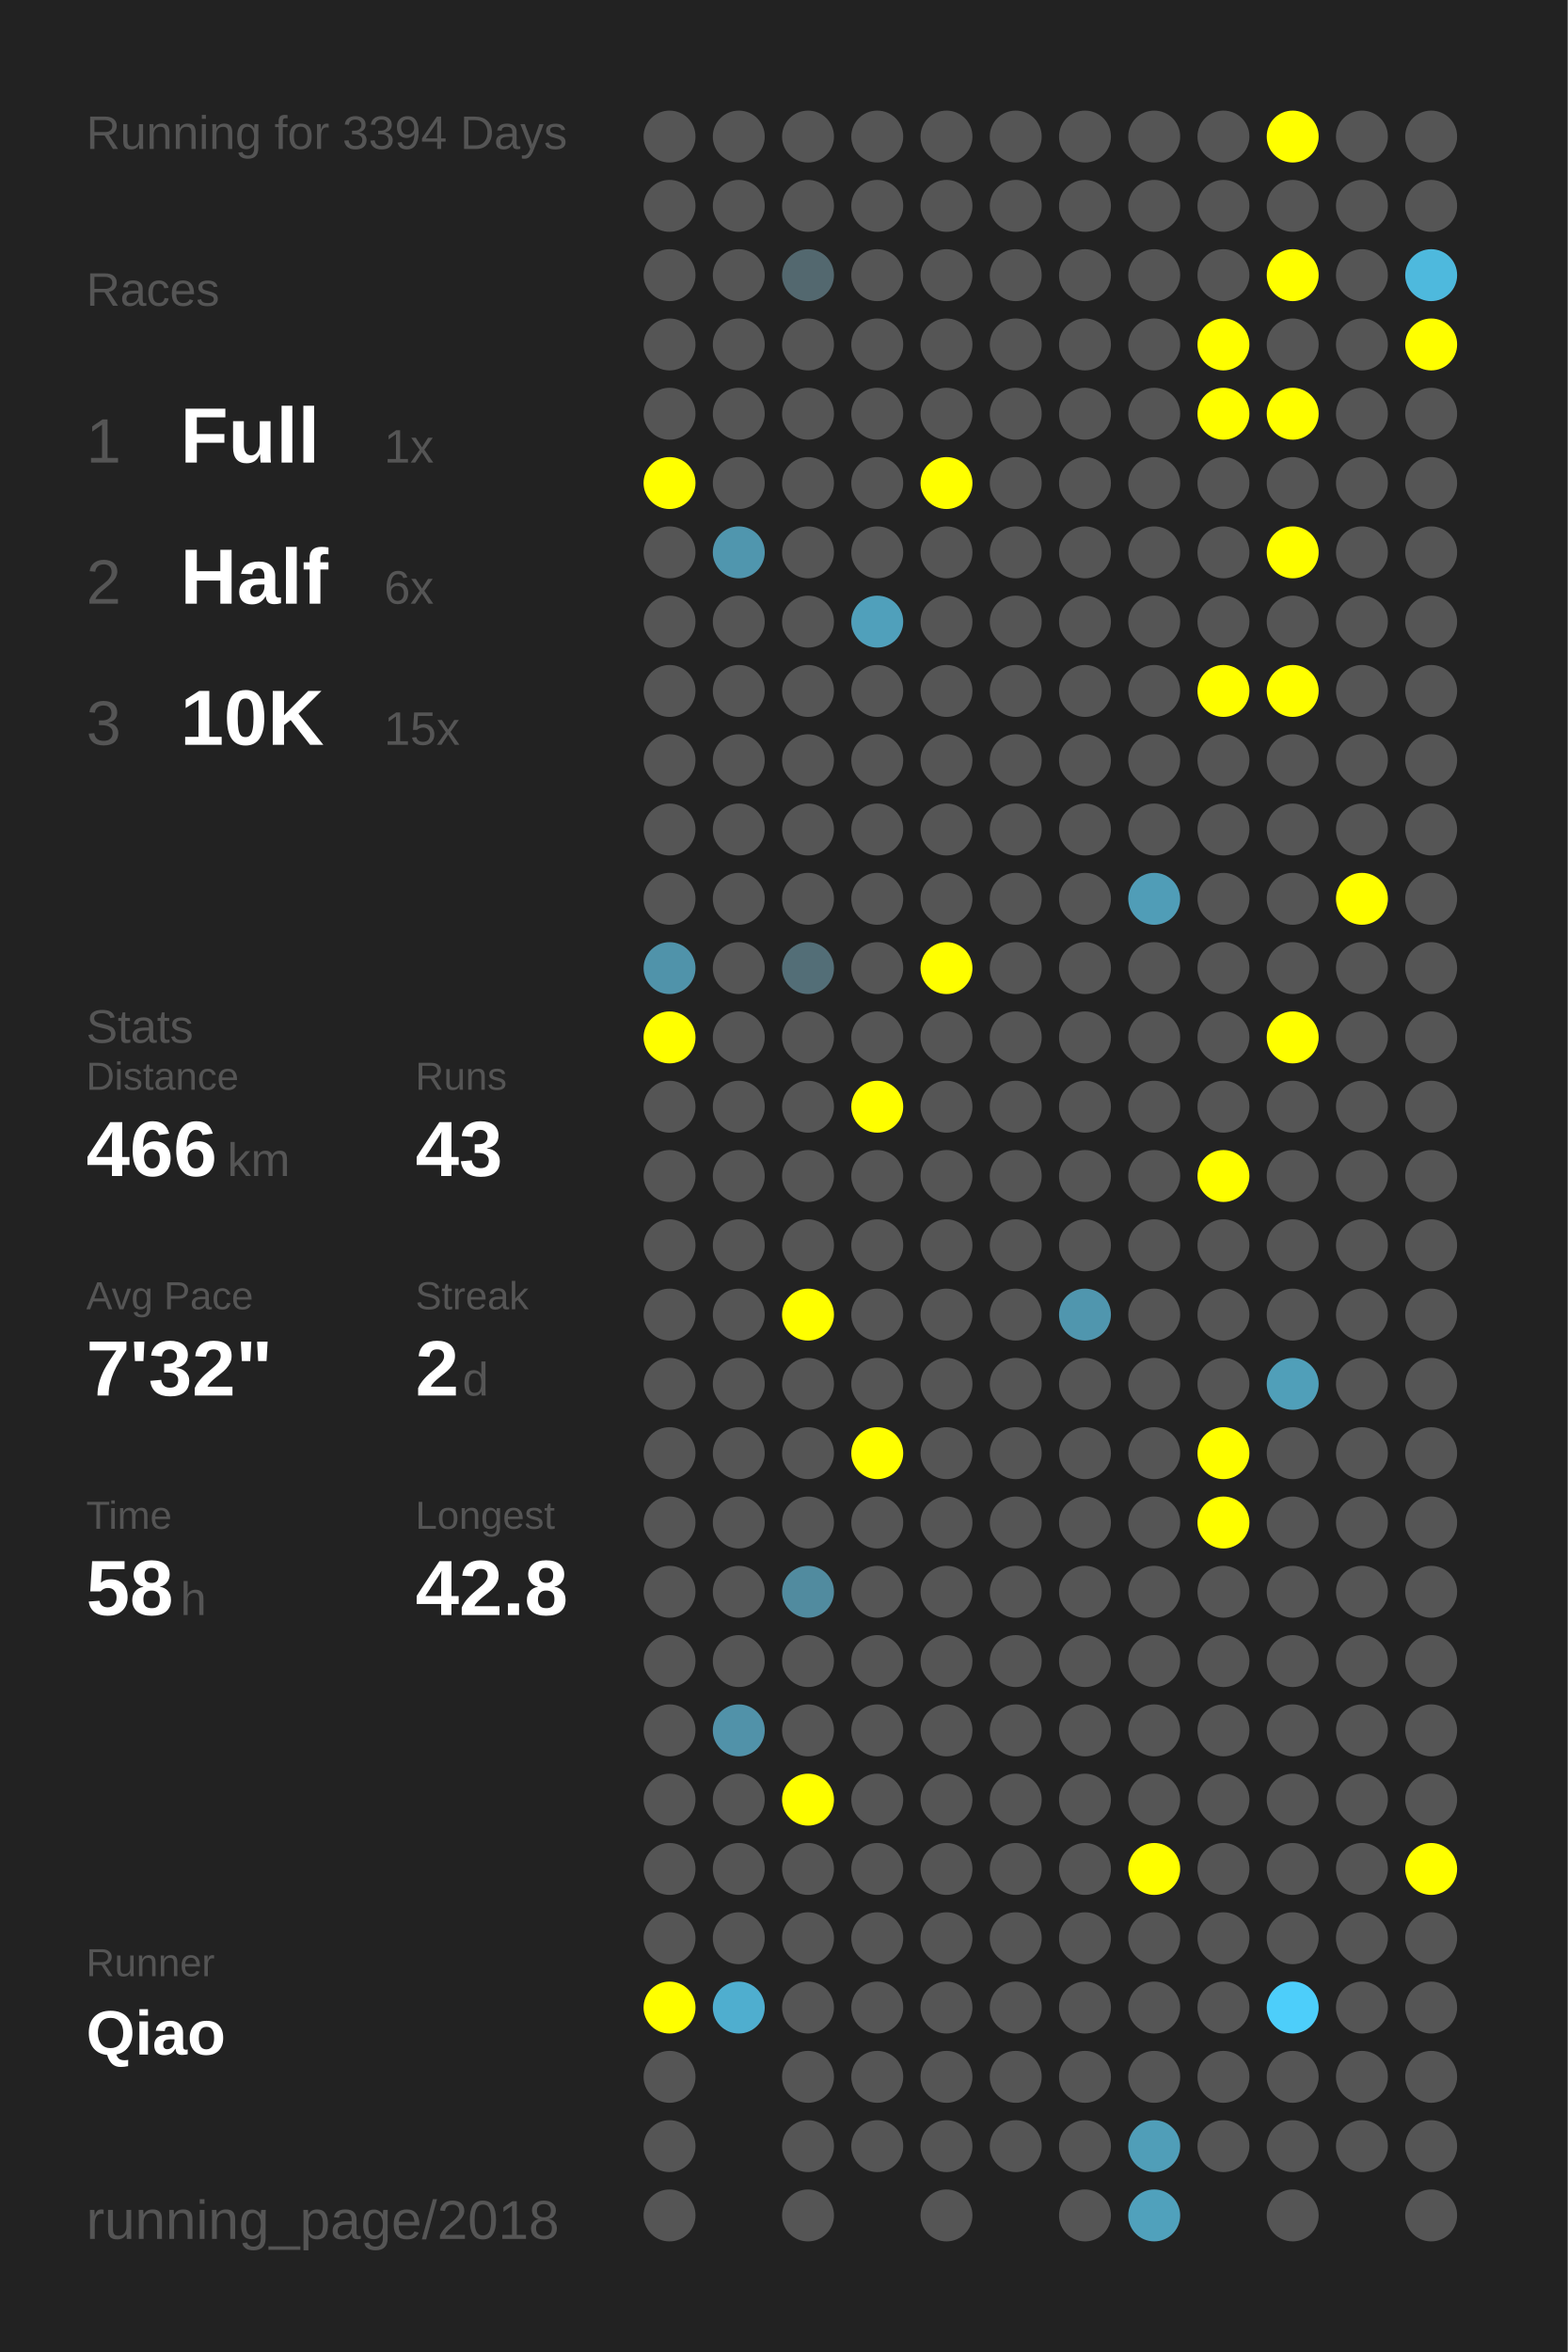
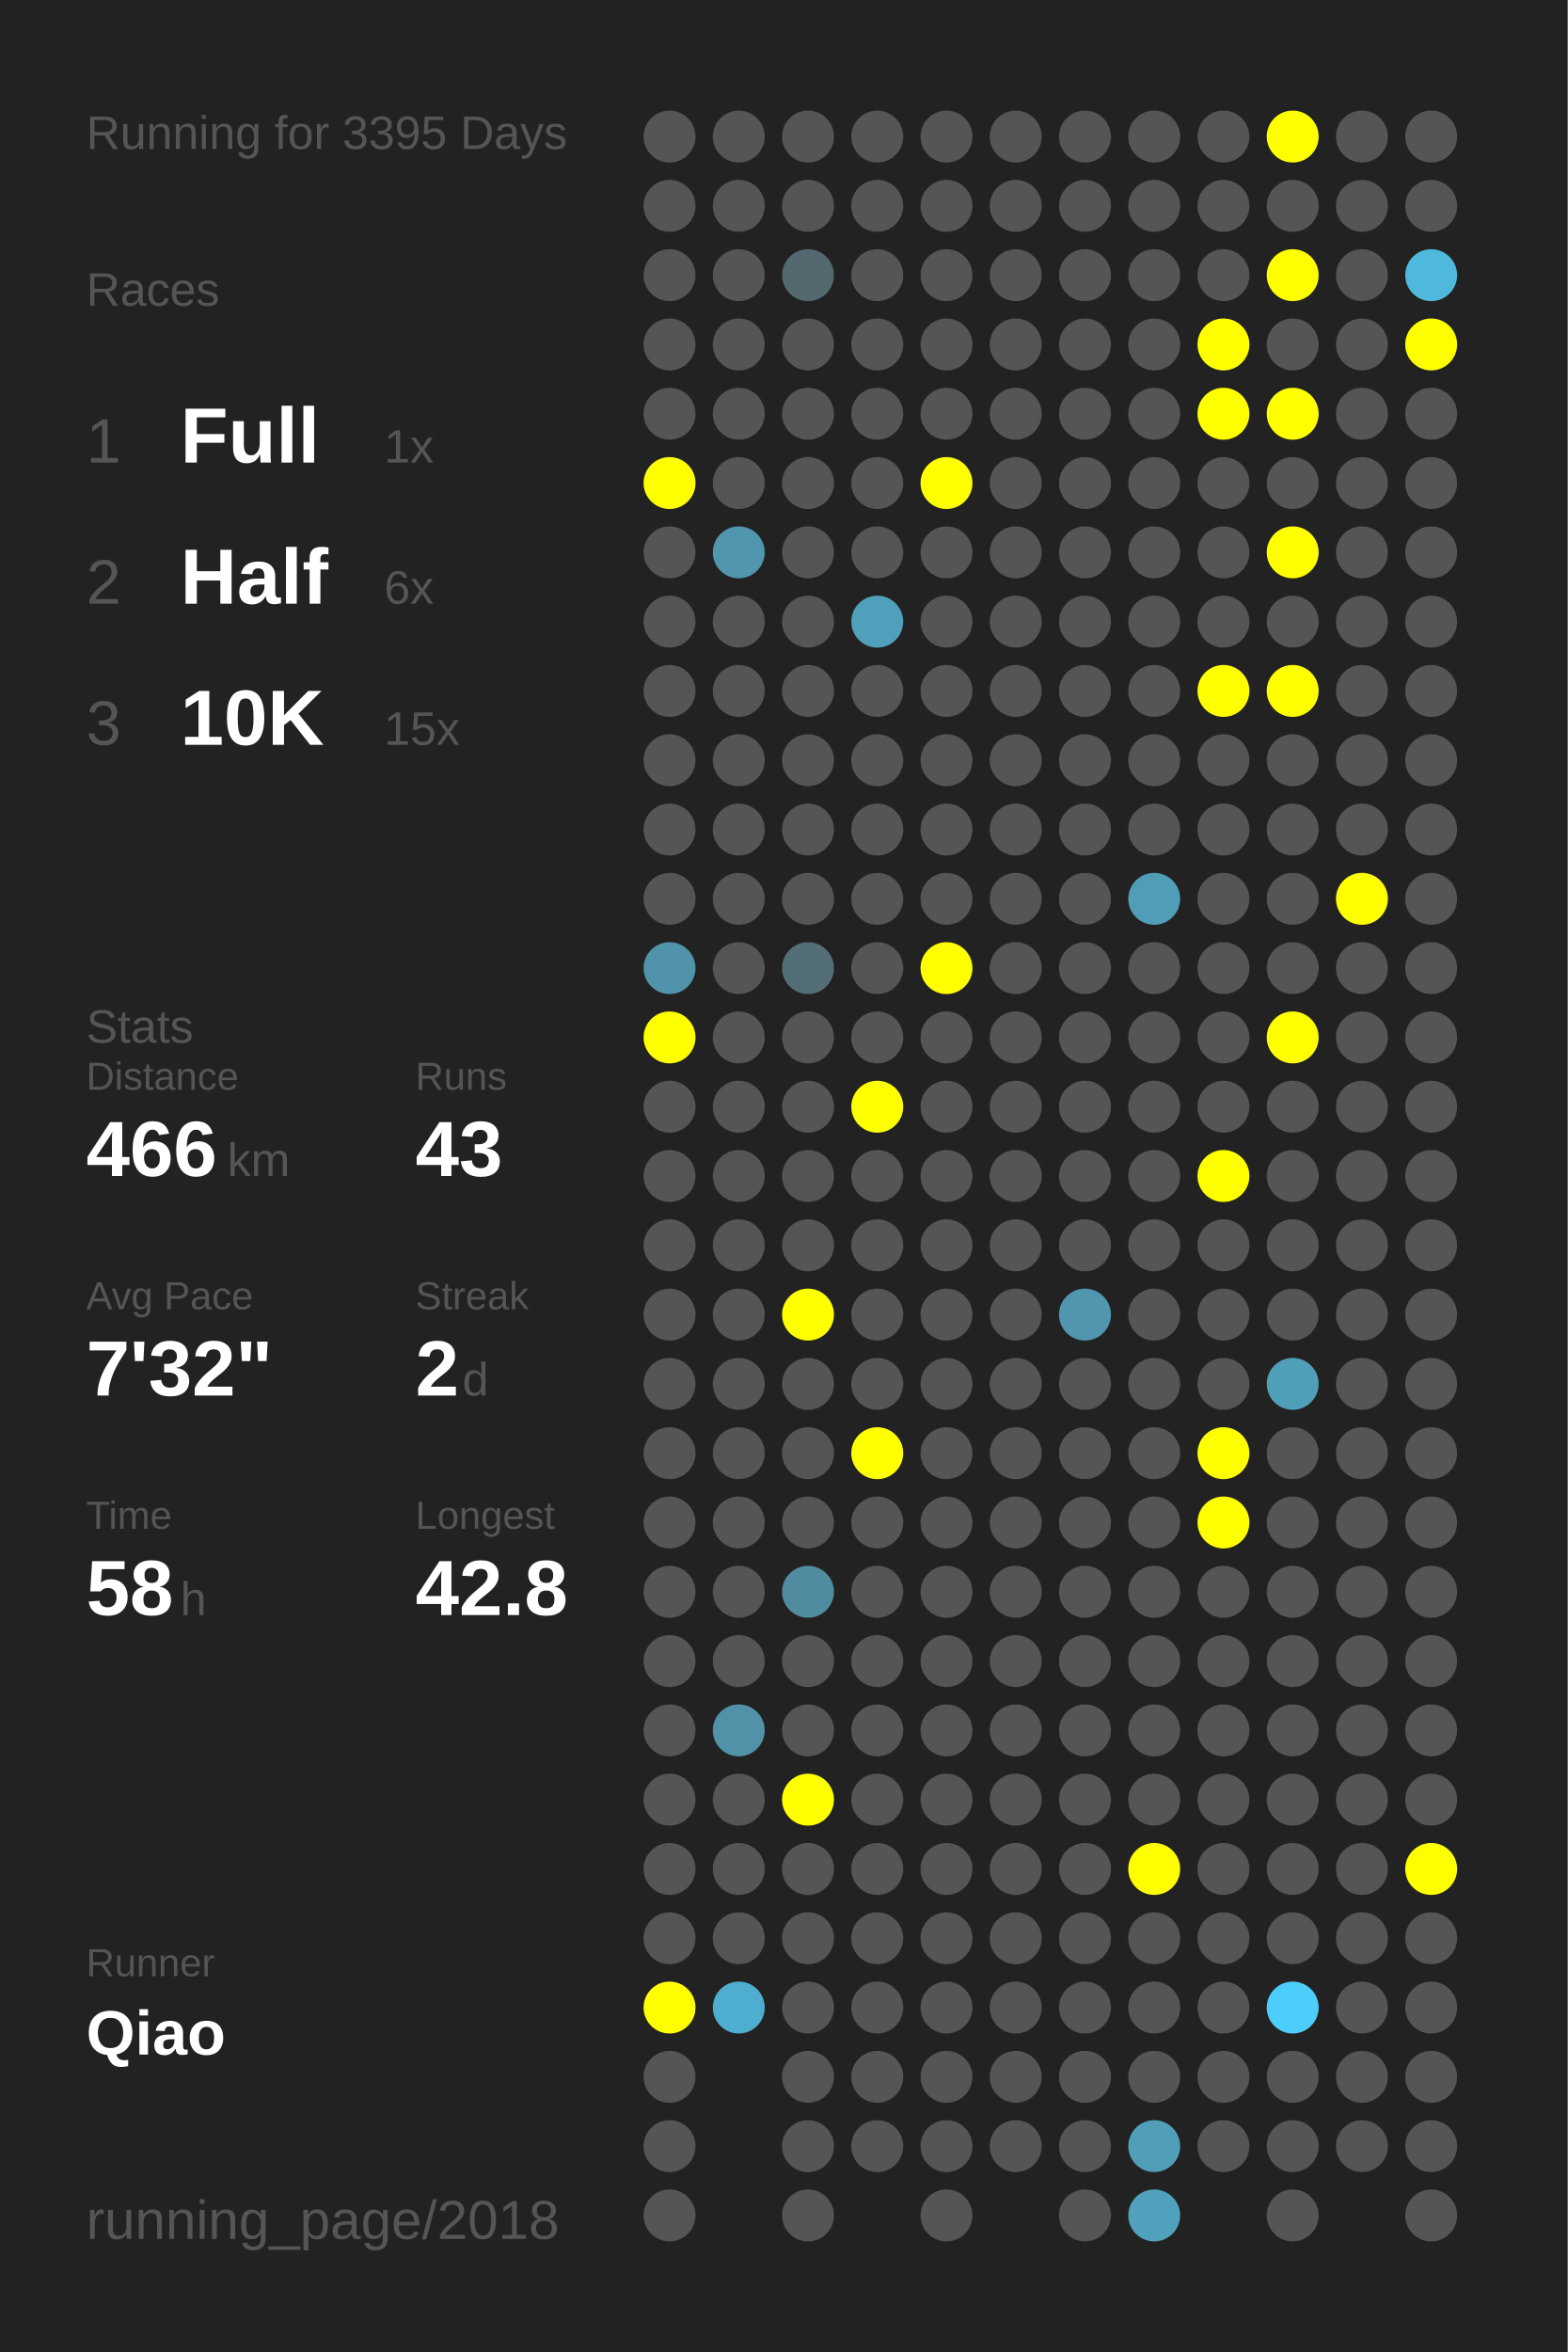
<svg xmlns="http://www.w3.org/2000/svg" baseProfile="full" height="300mm" version="1.1" viewBox="0,0,200,300" width="200mm">
  <defs />
  <rect fill="#222222" height="300" width="200" x="0" y="0" />
-   <text fill="#555555" style="font-size:6px; font-family:Arial;" x="11" y="19">Running for 3394 Days</text>
+   <text fill="#555555" style="font-size:6px; font-family:Arial;" x="11" y="19">Running for 3395 Days</text>
  <text fill="#555555" style="font-size:6px; font-family:Arial;" x="11" y="39">Races</text>
  <text fill="#555555" style="font-size:8px; font-family:Arial;" x="11" y="59">1</text>
  <text fill="#FFFFFF" style="font-size:10px; font-family:Arial; font-weight:bold;" x="23" y="59">Full</text>
  <text fill="#555555" style="font-size:6px; font-family:Arial;" x="49" y="59">1x</text>
  <text fill="#555555" style="font-size:8px; font-family:Arial;" x="11" y="77">2</text>
  <text fill="#FFFFFF" style="font-size:10px; font-family:Arial; font-weight:bold;" x="23" y="77">Half</text>
  <text fill="#555555" style="font-size:6px; font-family:Arial;" x="49" y="77">6x</text>
  <text fill="#555555" style="font-size:8px; font-family:Arial;" x="11" y="95">3</text>
  <text fill="#FFFFFF" style="font-size:10px; font-family:Arial; font-weight:bold;" x="23" y="95">10K</text>
  <text fill="#555555" style="font-size:6px; font-family:Arial;" x="49" y="95">15x</text>
  <text fill="#555555" style="font-size:6px; font-family:Arial;" x="11" y="133">Stats</text>
  <text fill="#555555" style="font-size:5px; font-family:Arial;" x="11" y="139">Distance</text>
  <text fill="#FFFFFF" style="font-size:10px; font-family:Arial; font-weight:bold;" x="11" y="150">466</text>
  <text fill="#555555" style="font-size:6px; font-family:Arial;" x="29" y="150">km</text>
  <text fill="#555555" style="font-size:5px; font-family:Arial;" x="53" y="139">Runs</text>
  <text fill="#FFFFFF" style="font-size:10px; font-family:Arial; font-weight:bold;" x="53" y="150">43</text>
  <text fill="#555555" style="font-size:5px; font-family:Arial;" x="11" y="167">Avg Pace</text>
  <text fill="#FFFFFF" style="font-size:10px; font-family:Arial; font-weight:bold;" x="11" y="178">7'32"</text>
  <text fill="#555555" style="font-size:5px; font-family:Arial;" x="53" y="167">Streak</text>
  <text fill="#FFFFFF" style="font-size:10px; font-family:Arial; font-weight:bold;" x="53" y="178">2</text>
  <text fill="#555555" style="font-size:6px; font-family:Arial;" x="59" y="178">d</text>
  <text fill="#555555" style="font-size:5px; font-family:Arial;" x="11" y="195">Time</text>
  <text fill="#FFFFFF" style="font-size:10px; font-family:Arial; font-weight:bold;" x="11" y="206">58</text>
  <text fill="#555555" style="font-size:6px; font-family:Arial;" x="23" y="206">h</text>
  <text fill="#555555" style="font-size:5px; font-family:Arial;" x="53" y="195">Longest</text>
  <text fill="#FFFFFF" style="font-size:10px; font-family:Arial; font-weight:bold;" x="53" y="206">42.8</text>
  <text fill="#555555" style="font-size:5px; font-family:Arial;" x="11" y="252.065">Runner</text>
  <text fill="#FFFFFF" style="font-size:8px; font-family:Arial; font-weight:bold;" x="11" y="262.065">Qiao</text>
  <text fill="#555555" style="font-size:7px; font-family:Arial;" x="11" y="285.581">running_page/2018</text>
  <circle cx="85.417" cy="17.419" fill="#555555" r="3.312" />
  <circle cx="85.417" cy="26.258" fill="#555555" r="3.312" />
  <circle cx="85.417" cy="35.097" fill="#555555" r="3.312" />
  <circle cx="85.417" cy="43.935" fill="#555555" r="3.312" />
  <circle cx="85.417" cy="52.774" fill="#555555" r="3.312" />
  <circle cx="85.417" cy="61.613" fill="#FFFF00" r="3.312" />
  <circle cx="85.417" cy="70.452" fill="#555555" r="3.312" />
  <circle cx="85.417" cy="79.29" fill="#555555" r="3.312" />
  <circle cx="85.417" cy="88.129" fill="#555555" r="3.312" />
  <circle cx="85.417" cy="96.968" fill="#555555" r="3.312" />
  <circle cx="85.417" cy="105.806" fill="#555555" r="3.312" />
  <circle cx="85.417" cy="114.645" fill="#555555" r="3.312" />
  <circle cx="85.417" cy="123.484" fill="#5093aa" r="3.312" />
  <circle cx="85.417" cy="132.323" fill="#FFFF00" r="3.312" />
  <circle cx="85.417" cy="141.161" fill="#555555" r="3.312" />
  <circle cx="85.417" cy="150" fill="#555555" r="3.312" />
  <circle cx="85.417" cy="158.839" fill="#555555" r="3.312" />
  <circle cx="85.417" cy="167.677" fill="#555555" r="3.312" />
  <circle cx="85.417" cy="176.516" fill="#555555" r="3.312" />
  <circle cx="85.417" cy="185.355" fill="#555555" r="3.312" />
  <circle cx="85.417" cy="194.194" fill="#555555" r="3.312" />
  <circle cx="85.417" cy="203.032" fill="#555555" r="3.312" />
  <circle cx="85.417" cy="211.871" fill="#555555" r="3.312" />
  <circle cx="85.417" cy="220.71" fill="#555555" r="3.312" />
  <circle cx="85.417" cy="229.548" fill="#555555" r="3.312" />
  <circle cx="85.417" cy="238.387" fill="#555555" r="3.312" />
  <circle cx="85.417" cy="247.226" fill="#555555" r="3.312" />
  <circle cx="85.417" cy="256.065" fill="#FFFF00" r="3.312" />
  <circle cx="85.417" cy="264.903" fill="#555555" r="3.312" />
  <circle cx="85.417" cy="273.742" fill="#555555" r="3.312" />
  <circle cx="85.417" cy="282.581" fill="#555555" r="3.312" />
  <circle cx="94.25" cy="17.419" fill="#555555" r="3.312" />
  <circle cx="94.25" cy="26.258" fill="#555555" r="3.312" />
  <circle cx="94.25" cy="35.097" fill="#555555" r="3.312" />
  <circle cx="94.25" cy="43.935" fill="#555555" r="3.312" />
  <circle cx="94.25" cy="52.774" fill="#555555" r="3.312" />
  <circle cx="94.25" cy="61.613" fill="#555555" r="3.312" />
  <circle cx="94.25" cy="70.452" fill="#5096ae" r="3.312" />
  <circle cx="94.25" cy="79.29" fill="#555555" r="3.312" />
  <circle cx="94.25" cy="88.129" fill="#555555" r="3.312" />
  <circle cx="94.25" cy="96.968" fill="#555555" r="3.312" />
  <circle cx="94.25" cy="105.806" fill="#555555" r="3.312" />
  <circle cx="94.25" cy="114.645" fill="#555555" r="3.312" />
  <circle cx="94.25" cy="123.484" fill="#555555" r="3.312" />
  <circle cx="94.25" cy="132.323" fill="#555555" r="3.312" />
  <circle cx="94.25" cy="141.161" fill="#555555" r="3.312" />
  <circle cx="94.25" cy="150" fill="#555555" r="3.312" />
  <circle cx="94.25" cy="158.839" fill="#555555" r="3.312" />
  <circle cx="94.25" cy="167.677" fill="#555555" r="3.312" />
  <circle cx="94.25" cy="176.516" fill="#555555" r="3.312" />
  <circle cx="94.25" cy="185.355" fill="#555555" r="3.312" />
  <circle cx="94.25" cy="194.194" fill="#555555" r="3.312" />
  <circle cx="94.25" cy="203.032" fill="#555555" r="3.312" />
  <circle cx="94.25" cy="211.871" fill="#555555" r="3.312" />
  <circle cx="94.25" cy="220.71" fill="#5192a9" r="3.312" />
  <circle cx="94.25" cy="229.548" fill="#555555" r="3.312" />
  <circle cx="94.25" cy="238.387" fill="#555555" r="3.312" />
  <circle cx="94.25" cy="247.226" fill="#555555" r="3.312" />
  <circle cx="94.25" cy="256.065" fill="#4faecf" r="3.312" />
  <circle cx="103.083" cy="17.419" fill="#555555" r="3.312" />
  <circle cx="103.083" cy="26.258" fill="#555555" r="3.312" />
  <circle cx="103.083" cy="35.097" fill="#53686f" r="3.312" />
  <circle cx="103.083" cy="43.935" fill="#555555" r="3.312" />
  <circle cx="103.083" cy="52.774" fill="#555555" r="3.312" />
  <circle cx="103.083" cy="61.613" fill="#555555" r="3.312" />
  <circle cx="103.083" cy="70.452" fill="#555555" r="3.312" />
  <circle cx="103.083" cy="79.29" fill="#555555" r="3.312" />
  <circle cx="103.083" cy="88.129" fill="#555555" r="3.312" />
  <circle cx="103.083" cy="96.968" fill="#555555" r="3.312" />
  <circle cx="103.083" cy="105.806" fill="#555555" r="3.312" />
  <circle cx="103.083" cy="114.645" fill="#555555" r="3.312" />
  <circle cx="103.083" cy="123.484" fill="#536e77" r="3.312" />
  <circle cx="103.083" cy="132.323" fill="#555555" r="3.312" />
  <circle cx="103.083" cy="141.161" fill="#555555" r="3.312" />
  <circle cx="103.083" cy="150" fill="#555555" r="3.312" />
  <circle cx="103.083" cy="158.839" fill="#555555" r="3.312" />
  <circle cx="103.083" cy="167.677" fill="#FFFF00" r="3.312" />
  <circle cx="103.083" cy="176.516" fill="#555555" r="3.312" />
  <circle cx="103.083" cy="185.355" fill="#555555" r="3.312" />
  <circle cx="103.083" cy="194.194" fill="#555555" r="3.312" />
  <circle cx="103.083" cy="203.032" fill="#518b9f" r="3.312" />
  <circle cx="103.083" cy="211.871" fill="#555555" r="3.312" />
  <circle cx="103.083" cy="220.71" fill="#555555" r="3.312" />
  <circle cx="103.083" cy="229.548" fill="#FFFF00" r="3.312" />
  <circle cx="103.083" cy="238.387" fill="#555555" r="3.312" />
  <circle cx="103.083" cy="247.226" fill="#555555" r="3.312" />
  <circle cx="103.083" cy="256.065" fill="#555555" r="3.312" />
  <circle cx="103.083" cy="264.903" fill="#555555" r="3.312" />
  <circle cx="103.083" cy="273.742" fill="#555555" r="3.312" />
  <circle cx="103.083" cy="282.581" fill="#555555" r="3.312" />
  <circle cx="111.917" cy="17.419" fill="#555555" r="3.312" />
  <circle cx="111.917" cy="26.258" fill="#555555" r="3.312" />
  <circle cx="111.917" cy="35.097" fill="#555555" r="3.312" />
  <circle cx="111.917" cy="43.935" fill="#555555" r="3.312" />
  <circle cx="111.917" cy="52.774" fill="#555555" r="3.312" />
  <circle cx="111.917" cy="61.613" fill="#555555" r="3.312" />
  <circle cx="111.917" cy="70.452" fill="#555555" r="3.312" />
  <circle cx="111.917" cy="79.29" fill="#50a0bb" r="3.312" />
  <circle cx="111.917" cy="88.129" fill="#555555" r="3.312" />
  <circle cx="111.917" cy="96.968" fill="#555555" r="3.312" />
  <circle cx="111.917" cy="105.806" fill="#555555" r="3.312" />
  <circle cx="111.917" cy="114.645" fill="#555555" r="3.312" />
  <circle cx="111.917" cy="123.484" fill="#555555" r="3.312" />
  <circle cx="111.917" cy="132.323" fill="#555555" r="3.312" />
  <circle cx="111.917" cy="141.161" fill="#FFFF00" r="3.312" />
  <circle cx="111.917" cy="150" fill="#555555" r="3.312" />
  <circle cx="111.917" cy="158.839" fill="#555555" r="3.312" />
  <circle cx="111.917" cy="167.677" fill="#555555" r="3.312" />
  <circle cx="111.917" cy="176.516" fill="#555555" r="3.312" />
  <circle cx="111.917" cy="185.355" fill="#FFFF00" r="3.312" />
  <circle cx="111.917" cy="194.194" fill="#555555" r="3.312" />
  <circle cx="111.917" cy="203.032" fill="#555555" r="3.312" />
  <circle cx="111.917" cy="211.871" fill="#555555" r="3.312" />
  <circle cx="111.917" cy="220.71" fill="#555555" r="3.312" />
  <circle cx="111.917" cy="229.548" fill="#555555" r="3.312" />
  <circle cx="111.917" cy="238.387" fill="#555555" r="3.312" />
  <circle cx="111.917" cy="247.226" fill="#555555" r="3.312" />
  <circle cx="111.917" cy="256.065" fill="#555555" r="3.312" />
  <circle cx="111.917" cy="264.903" fill="#555555" r="3.312" />
  <circle cx="111.917" cy="273.742" fill="#555555" r="3.312" />
  <circle cx="120.75" cy="17.419" fill="#555555" r="3.312" />
  <circle cx="120.75" cy="26.258" fill="#555555" r="3.312" />
  <circle cx="120.75" cy="35.097" fill="#555555" r="3.312" />
  <circle cx="120.75" cy="43.935" fill="#555555" r="3.312" />
  <circle cx="120.75" cy="52.774" fill="#555555" r="3.312" />
  <circle cx="120.75" cy="61.613" fill="#FFFF00" r="3.312" />
  <circle cx="120.75" cy="70.452" fill="#555555" r="3.312" />
  <circle cx="120.75" cy="79.29" fill="#555555" r="3.312" />
  <circle cx="120.75" cy="88.129" fill="#555555" r="3.312" />
  <circle cx="120.75" cy="96.968" fill="#555555" r="3.312" />
  <circle cx="120.75" cy="105.806" fill="#555555" r="3.312" />
  <circle cx="120.75" cy="114.645" fill="#555555" r="3.312" />
  <circle cx="120.75" cy="123.484" fill="#FFFF00" r="3.312" />
  <circle cx="120.75" cy="132.323" fill="#555555" r="3.312" />
  <circle cx="120.75" cy="141.161" fill="#555555" r="3.312" />
  <circle cx="120.75" cy="150" fill="#555555" r="3.312" />
  <circle cx="120.75" cy="158.839" fill="#555555" r="3.312" />
  <circle cx="120.75" cy="167.677" fill="#555555" r="3.312" />
  <circle cx="120.75" cy="176.516" fill="#555555" r="3.312" />
  <circle cx="120.75" cy="185.355" fill="#555555" r="3.312" />
  <circle cx="120.75" cy="194.194" fill="#555555" r="3.312" />
  <circle cx="120.75" cy="203.032" fill="#555555" r="3.312" />
  <circle cx="120.75" cy="211.871" fill="#555555" r="3.312" />
  <circle cx="120.75" cy="220.71" fill="#555555" r="3.312" />
  <circle cx="120.75" cy="229.548" fill="#555555" r="3.312" />
  <circle cx="120.75" cy="238.387" fill="#555555" r="3.312" />
  <circle cx="120.75" cy="247.226" fill="#555555" r="3.312" />
  <circle cx="120.75" cy="256.065" fill="#555555" r="3.312" />
  <circle cx="120.75" cy="264.903" fill="#555555" r="3.312" />
  <circle cx="120.75" cy="273.742" fill="#555555" r="3.312" />
  <circle cx="120.75" cy="282.581" fill="#555555" r="3.312" />
  <circle cx="129.583" cy="17.419" fill="#555555" r="3.312" />
  <circle cx="129.583" cy="26.258" fill="#555555" r="3.312" />
  <circle cx="129.583" cy="35.097" fill="#555555" r="3.312" />
  <circle cx="129.583" cy="43.935" fill="#555555" r="3.312" />
  <circle cx="129.583" cy="52.774" fill="#555555" r="3.312" />
  <circle cx="129.583" cy="61.613" fill="#555555" r="3.312" />
  <circle cx="129.583" cy="70.452" fill="#555555" r="3.312" />
  <circle cx="129.583" cy="79.29" fill="#555555" r="3.312" />
  <circle cx="129.583" cy="88.129" fill="#555555" r="3.312" />
  <circle cx="129.583" cy="96.968" fill="#555555" r="3.312" />
  <circle cx="129.583" cy="105.806" fill="#555555" r="3.312" />
  <circle cx="129.583" cy="114.645" fill="#555555" r="3.312" />
  <circle cx="129.583" cy="123.484" fill="#555555" r="3.312" />
  <circle cx="129.583" cy="132.323" fill="#555555" r="3.312" />
  <circle cx="129.583" cy="141.161" fill="#555555" r="3.312" />
  <circle cx="129.583" cy="150" fill="#555555" r="3.312" />
  <circle cx="129.583" cy="158.839" fill="#555555" r="3.312" />
  <circle cx="129.583" cy="167.677" fill="#555555" r="3.312" />
  <circle cx="129.583" cy="176.516" fill="#555555" r="3.312" />
  <circle cx="129.583" cy="185.355" fill="#555555" r="3.312" />
  <circle cx="129.583" cy="194.194" fill="#555555" r="3.312" />
  <circle cx="129.583" cy="203.032" fill="#555555" r="3.312" />
  <circle cx="129.583" cy="211.871" fill="#555555" r="3.312" />
  <circle cx="129.583" cy="220.71" fill="#555555" r="3.312" />
  <circle cx="129.583" cy="229.548" fill="#555555" r="3.312" />
  <circle cx="129.583" cy="238.387" fill="#555555" r="3.312" />
  <circle cx="129.583" cy="247.226" fill="#555555" r="3.312" />
  <circle cx="129.583" cy="256.065" fill="#555555" r="3.312" />
  <circle cx="129.583" cy="264.903" fill="#555555" r="3.312" />
  <circle cx="129.583" cy="273.742" fill="#555555" r="3.312" />
  <circle cx="138.417" cy="17.419" fill="#555555" r="3.312" />
  <circle cx="138.417" cy="26.258" fill="#555555" r="3.312" />
  <circle cx="138.417" cy="35.097" fill="#555555" r="3.312" />
  <circle cx="138.417" cy="43.935" fill="#555555" r="3.312" />
  <circle cx="138.417" cy="52.774" fill="#555555" r="3.312" />
  <circle cx="138.417" cy="61.613" fill="#555555" r="3.312" />
  <circle cx="138.417" cy="70.452" fill="#555555" r="3.312" />
  <circle cx="138.417" cy="79.29" fill="#555555" r="3.312" />
  <circle cx="138.417" cy="88.129" fill="#555555" r="3.312" />
  <circle cx="138.417" cy="96.968" fill="#555555" r="3.312" />
  <circle cx="138.417" cy="105.806" fill="#555555" r="3.312" />
  <circle cx="138.417" cy="114.645" fill="#555555" r="3.312" />
  <circle cx="138.417" cy="123.484" fill="#555555" r="3.312" />
  <circle cx="138.417" cy="132.323" fill="#555555" r="3.312" />
  <circle cx="138.417" cy="141.161" fill="#555555" r="3.312" />
  <circle cx="138.417" cy="150" fill="#555555" r="3.312" />
  <circle cx="138.417" cy="158.839" fill="#555555" r="3.312" />
  <circle cx="138.417" cy="167.677" fill="#5096ae" r="3.312" />
  <circle cx="138.417" cy="176.516" fill="#555555" r="3.312" />
  <circle cx="138.417" cy="185.355" fill="#555555" r="3.312" />
  <circle cx="138.417" cy="194.194" fill="#555555" r="3.312" />
  <circle cx="138.417" cy="203.032" fill="#555555" r="3.312" />
  <circle cx="138.417" cy="211.871" fill="#555555" r="3.312" />
  <circle cx="138.417" cy="220.71" fill="#555555" r="3.312" />
  <circle cx="138.417" cy="229.548" fill="#555555" r="3.312" />
  <circle cx="138.417" cy="238.387" fill="#555555" r="3.312" />
  <circle cx="138.417" cy="247.226" fill="#555555" r="3.312" />
  <circle cx="138.417" cy="256.065" fill="#555555" r="3.312" />
  <circle cx="138.417" cy="264.903" fill="#555555" r="3.312" />
  <circle cx="138.417" cy="273.742" fill="#555555" r="3.312" />
  <circle cx="138.417" cy="282.581" fill="#555555" r="3.312" />
  <circle cx="147.25" cy="17.419" fill="#555555" r="3.312" />
  <circle cx="147.25" cy="26.258" fill="#555555" r="3.312" />
  <circle cx="147.25" cy="35.097" fill="#555555" r="3.312" />
  <circle cx="147.25" cy="43.935" fill="#555555" r="3.312" />
  <circle cx="147.25" cy="52.774" fill="#555555" r="3.312" />
  <circle cx="147.25" cy="61.613" fill="#555555" r="3.312" />
  <circle cx="147.25" cy="70.452" fill="#555555" r="3.312" />
  <circle cx="147.25" cy="79.29" fill="#555555" r="3.312" />
  <circle cx="147.25" cy="88.129" fill="#555555" r="3.312" />
  <circle cx="147.25" cy="96.968" fill="#555555" r="3.312" />
  <circle cx="147.25" cy="105.806" fill="#555555" r="3.312" />
  <circle cx="147.25" cy="114.645" fill="#509db7" r="3.312" />
  <circle cx="147.25" cy="123.484" fill="#555555" r="3.312" />
  <circle cx="147.25" cy="132.323" fill="#555555" r="3.312" />
  <circle cx="147.25" cy="141.161" fill="#555555" r="3.312" />
  <circle cx="147.25" cy="150" fill="#555555" r="3.312" />
  <circle cx="147.25" cy="158.839" fill="#555555" r="3.312" />
  <circle cx="147.25" cy="167.677" fill="#555555" r="3.312" />
  <circle cx="147.25" cy="176.516" fill="#555555" r="3.312" />
  <circle cx="147.25" cy="185.355" fill="#555555" r="3.312" />
  <circle cx="147.25" cy="194.194" fill="#555555" r="3.312" />
  <circle cx="147.25" cy="203.032" fill="#555555" r="3.312" />
  <circle cx="147.25" cy="211.871" fill="#555555" r="3.312" />
  <circle cx="147.25" cy="220.71" fill="#555555" r="3.312" />
  <circle cx="147.25" cy="229.548" fill="#555555" r="3.312" />
  <circle cx="147.25" cy="238.387" fill="#FFFF00" r="3.312" />
  <circle cx="147.25" cy="247.226" fill="#555555" r="3.312" />
  <circle cx="147.25" cy="256.065" fill="#555555" r="3.312" />
  <circle cx="147.25" cy="264.903" fill="#555555" r="3.312" />
  <circle cx="147.25" cy="273.742" fill="#509eb8" r="3.312" />
  <circle cx="147.25" cy="282.581" fill="#50a1bc" r="3.312" />
  <circle cx="156.083" cy="17.419" fill="#555555" r="3.312" />
  <circle cx="156.083" cy="26.258" fill="#555555" r="3.312" />
  <circle cx="156.083" cy="35.097" fill="#555555" r="3.312" />
  <circle cx="156.083" cy="43.935" fill="#FFFF00" r="3.312" />
  <circle cx="156.083" cy="52.774" fill="#FFFF00" r="3.312" />
  <circle cx="156.083" cy="61.613" fill="#555555" r="3.312" />
  <circle cx="156.083" cy="70.452" fill="#555555" r="3.312" />
  <circle cx="156.083" cy="79.29" fill="#555555" r="3.312" />
  <circle cx="156.083" cy="88.129" fill="#FFFF00" r="3.312" />
  <circle cx="156.083" cy="96.968" fill="#555555" r="3.312" />
  <circle cx="156.083" cy="105.806" fill="#555555" r="3.312" />
  <circle cx="156.083" cy="114.645" fill="#555555" r="3.312" />
  <circle cx="156.083" cy="123.484" fill="#555555" r="3.312" />
  <circle cx="156.083" cy="132.323" fill="#555555" r="3.312" />
  <circle cx="156.083" cy="141.161" fill="#555555" r="3.312" />
  <circle cx="156.083" cy="150" fill="#FFFF00" r="3.312" />
  <circle cx="156.083" cy="158.839" fill="#555555" r="3.312" />
  <circle cx="156.083" cy="167.677" fill="#555555" r="3.312" />
  <circle cx="156.083" cy="176.516" fill="#555555" r="3.312" />
  <circle cx="156.083" cy="185.355" fill="#FFFF00" r="3.312" />
  <circle cx="156.083" cy="194.194" fill="#FFFF00" r="3.312" />
  <circle cx="156.083" cy="203.032" fill="#555555" r="3.312" />
  <circle cx="156.083" cy="211.871" fill="#555555" r="3.312" />
  <circle cx="156.083" cy="220.71" fill="#555555" r="3.312" />
  <circle cx="156.083" cy="229.548" fill="#555555" r="3.312" />
  <circle cx="156.083" cy="238.387" fill="#555555" r="3.312" />
  <circle cx="156.083" cy="247.226" fill="#555555" r="3.312" />
  <circle cx="156.083" cy="256.065" fill="#555555" r="3.312" />
  <circle cx="156.083" cy="264.903" fill="#555555" r="3.312" />
  <circle cx="156.083" cy="273.742" fill="#555555" r="3.312" />
  <circle cx="164.917" cy="17.419" fill="#FFFF00" r="3.312" />
  <circle cx="164.917" cy="26.258" fill="#555555" r="3.312" />
  <circle cx="164.917" cy="35.097" fill="#FFFF00" r="3.312" />
  <circle cx="164.917" cy="43.935" fill="#555555" r="3.312" />
  <circle cx="164.917" cy="52.774" fill="#FFFF00" r="3.312" />
  <circle cx="164.917" cy="61.613" fill="#555555" r="3.312" />
  <circle cx="164.917" cy="70.452" fill="#FFFF00" r="3.312" />
  <circle cx="164.917" cy="79.29" fill="#555555" r="3.312" />
  <circle cx="164.917" cy="88.129" fill="#FFFF00" r="3.312" />
  <circle cx="164.917" cy="96.968" fill="#555555" r="3.312" />
  <circle cx="164.917" cy="105.806" fill="#555555" r="3.312" />
  <circle cx="164.917" cy="114.645" fill="#555555" r="3.312" />
  <circle cx="164.917" cy="123.484" fill="#555555" r="3.312" />
  <circle cx="164.917" cy="132.323" fill="#FFFF00" r="3.312" />
  <circle cx="164.917" cy="141.161" fill="#555555" r="3.312" />
  <circle cx="164.917" cy="150" fill="#555555" r="3.312" />
  <circle cx="164.917" cy="158.839" fill="#555555" r="3.312" />
  <circle cx="164.917" cy="167.677" fill="#555555" r="3.312" />
  <circle cx="164.917" cy="176.516" fill="#509fb9" r="3.312" />
  <circle cx="164.917" cy="185.355" fill="#555555" r="3.312" />
  <circle cx="164.917" cy="194.194" fill="#555555" r="3.312" />
  <circle cx="164.917" cy="203.032" fill="#555555" r="3.312" />
  <circle cx="164.917" cy="211.871" fill="#555555" r="3.312" />
  <circle cx="164.917" cy="220.71" fill="#555555" r="3.312" />
  <circle cx="164.917" cy="229.548" fill="#555555" r="3.312" />
  <circle cx="164.917" cy="238.387" fill="#555555" r="3.312" />
  <circle cx="164.917" cy="247.226" fill="#555555" r="3.312" />
  <circle cx="164.917" cy="256.065" fill="#4dcefa" r="3.312" />
  <circle cx="164.917" cy="264.903" fill="#555555" r="3.312" />
  <circle cx="164.917" cy="273.742" fill="#555555" r="3.312" />
  <circle cx="164.917" cy="282.581" fill="#555555" r="3.312" />
  <circle cx="173.75" cy="17.419" fill="#555555" r="3.312" />
  <circle cx="173.75" cy="26.258" fill="#555555" r="3.312" />
  <circle cx="173.75" cy="35.097" fill="#555555" r="3.312" />
  <circle cx="173.75" cy="43.935" fill="#555555" r="3.312" />
  <circle cx="173.75" cy="52.774" fill="#555555" r="3.312" />
  <circle cx="173.75" cy="61.613" fill="#555555" r="3.312" />
  <circle cx="173.75" cy="70.452" fill="#555555" r="3.312" />
  <circle cx="173.75" cy="79.29" fill="#555555" r="3.312" />
  <circle cx="173.75" cy="88.129" fill="#555555" r="3.312" />
  <circle cx="173.75" cy="96.968" fill="#555555" r="3.312" />
  <circle cx="173.75" cy="105.806" fill="#555555" r="3.312" />
  <circle cx="173.75" cy="114.645" fill="#FFFF00" r="3.312" />
  <circle cx="173.75" cy="123.484" fill="#555555" r="3.312" />
  <circle cx="173.75" cy="132.323" fill="#555555" r="3.312" />
  <circle cx="173.75" cy="141.161" fill="#555555" r="3.312" />
  <circle cx="173.75" cy="150" fill="#555555" r="3.312" />
  <circle cx="173.75" cy="158.839" fill="#555555" r="3.312" />
  <circle cx="173.75" cy="167.677" fill="#555555" r="3.312" />
  <circle cx="173.75" cy="176.516" fill="#555555" r="3.312" />
  <circle cx="173.75" cy="185.355" fill="#555555" r="3.312" />
  <circle cx="173.75" cy="194.194" fill="#555555" r="3.312" />
  <circle cx="173.75" cy="203.032" fill="#555555" r="3.312" />
  <circle cx="173.75" cy="211.871" fill="#555555" r="3.312" />
  <circle cx="173.75" cy="220.71" fill="#555555" r="3.312" />
  <circle cx="173.75" cy="229.548" fill="#555555" r="3.312" />
  <circle cx="173.75" cy="238.387" fill="#555555" r="3.312" />
  <circle cx="173.75" cy="247.226" fill="#555555" r="3.312" />
  <circle cx="173.75" cy="256.065" fill="#555555" r="3.312" />
  <circle cx="173.75" cy="264.903" fill="#555555" r="3.312" />
  <circle cx="173.75" cy="273.742" fill="#555555" r="3.312" />
  <circle cx="182.583" cy="17.419" fill="#555555" r="3.312" />
  <circle cx="182.583" cy="26.258" fill="#555555" r="3.312" />
  <circle cx="182.583" cy="35.097" fill="#4eb9dd" r="3.312" />
  <circle cx="182.583" cy="43.935" fill="#FFFF00" r="3.312" />
  <circle cx="182.583" cy="52.774" fill="#555555" r="3.312" />
  <circle cx="182.583" cy="61.613" fill="#555555" r="3.312" />
  <circle cx="182.583" cy="70.452" fill="#555555" r="3.312" />
  <circle cx="182.583" cy="79.29" fill="#555555" r="3.312" />
  <circle cx="182.583" cy="88.129" fill="#555555" r="3.312" />
  <circle cx="182.583" cy="96.968" fill="#555555" r="3.312" />
  <circle cx="182.583" cy="105.806" fill="#555555" r="3.312" />
  <circle cx="182.583" cy="114.645" fill="#555555" r="3.312" />
  <circle cx="182.583" cy="123.484" fill="#555555" r="3.312" />
  <circle cx="182.583" cy="132.323" fill="#555555" r="3.312" />
  <circle cx="182.583" cy="141.161" fill="#555555" r="3.312" />
  <circle cx="182.583" cy="150" fill="#555555" r="3.312" />
  <circle cx="182.583" cy="158.839" fill="#555555" r="3.312" />
  <circle cx="182.583" cy="167.677" fill="#555555" r="3.312" />
  <circle cx="182.583" cy="176.516" fill="#555555" r="3.312" />
  <circle cx="182.583" cy="185.355" fill="#555555" r="3.312" />
  <circle cx="182.583" cy="194.194" fill="#555555" r="3.312" />
  <circle cx="182.583" cy="203.032" fill="#555555" r="3.312" />
  <circle cx="182.583" cy="211.871" fill="#555555" r="3.312" />
  <circle cx="182.583" cy="220.71" fill="#555555" r="3.312" />
  <circle cx="182.583" cy="229.548" fill="#555555" r="3.312" />
  <circle cx="182.583" cy="238.387" fill="#FFFF00" r="3.312" />
  <circle cx="182.583" cy="247.226" fill="#555555" r="3.312" />
  <circle cx="182.583" cy="256.065" fill="#555555" r="3.312" />
  <circle cx="182.583" cy="264.903" fill="#555555" r="3.312" />
  <circle cx="182.583" cy="273.742" fill="#555555" r="3.312" />
  <circle cx="182.583" cy="282.581" fill="#555555" r="3.312" />
</svg>
